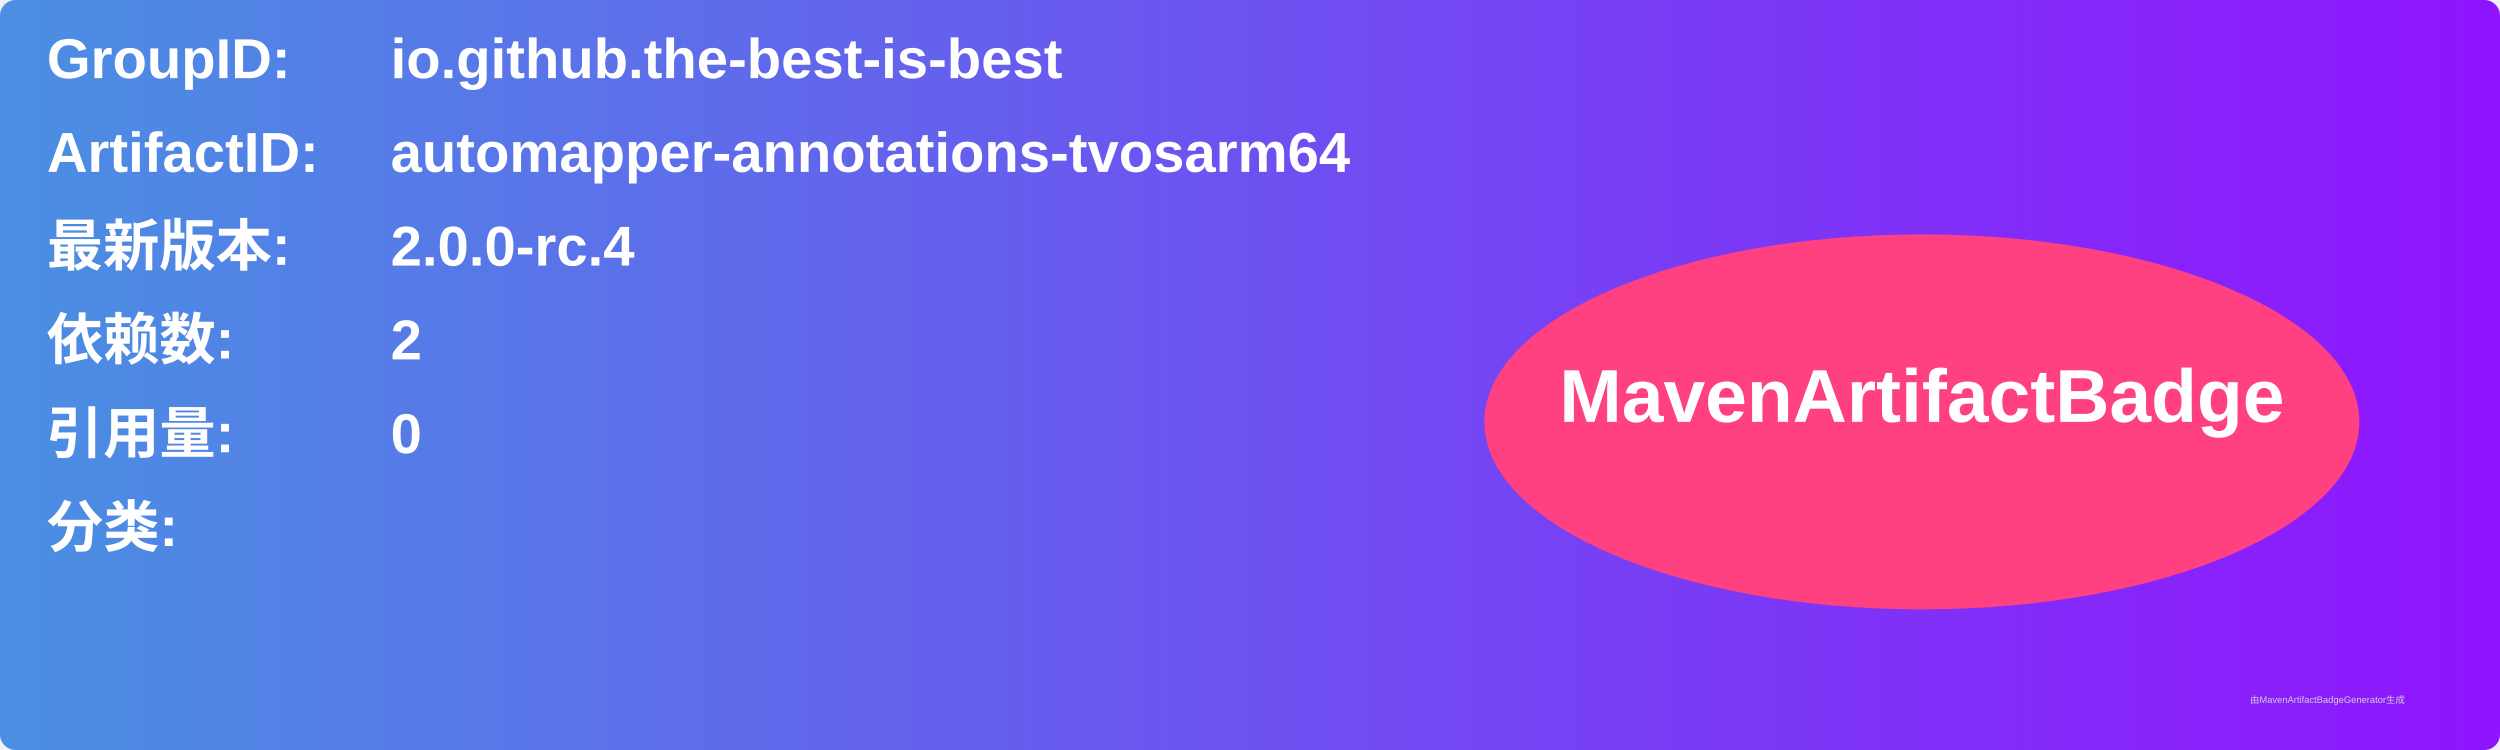
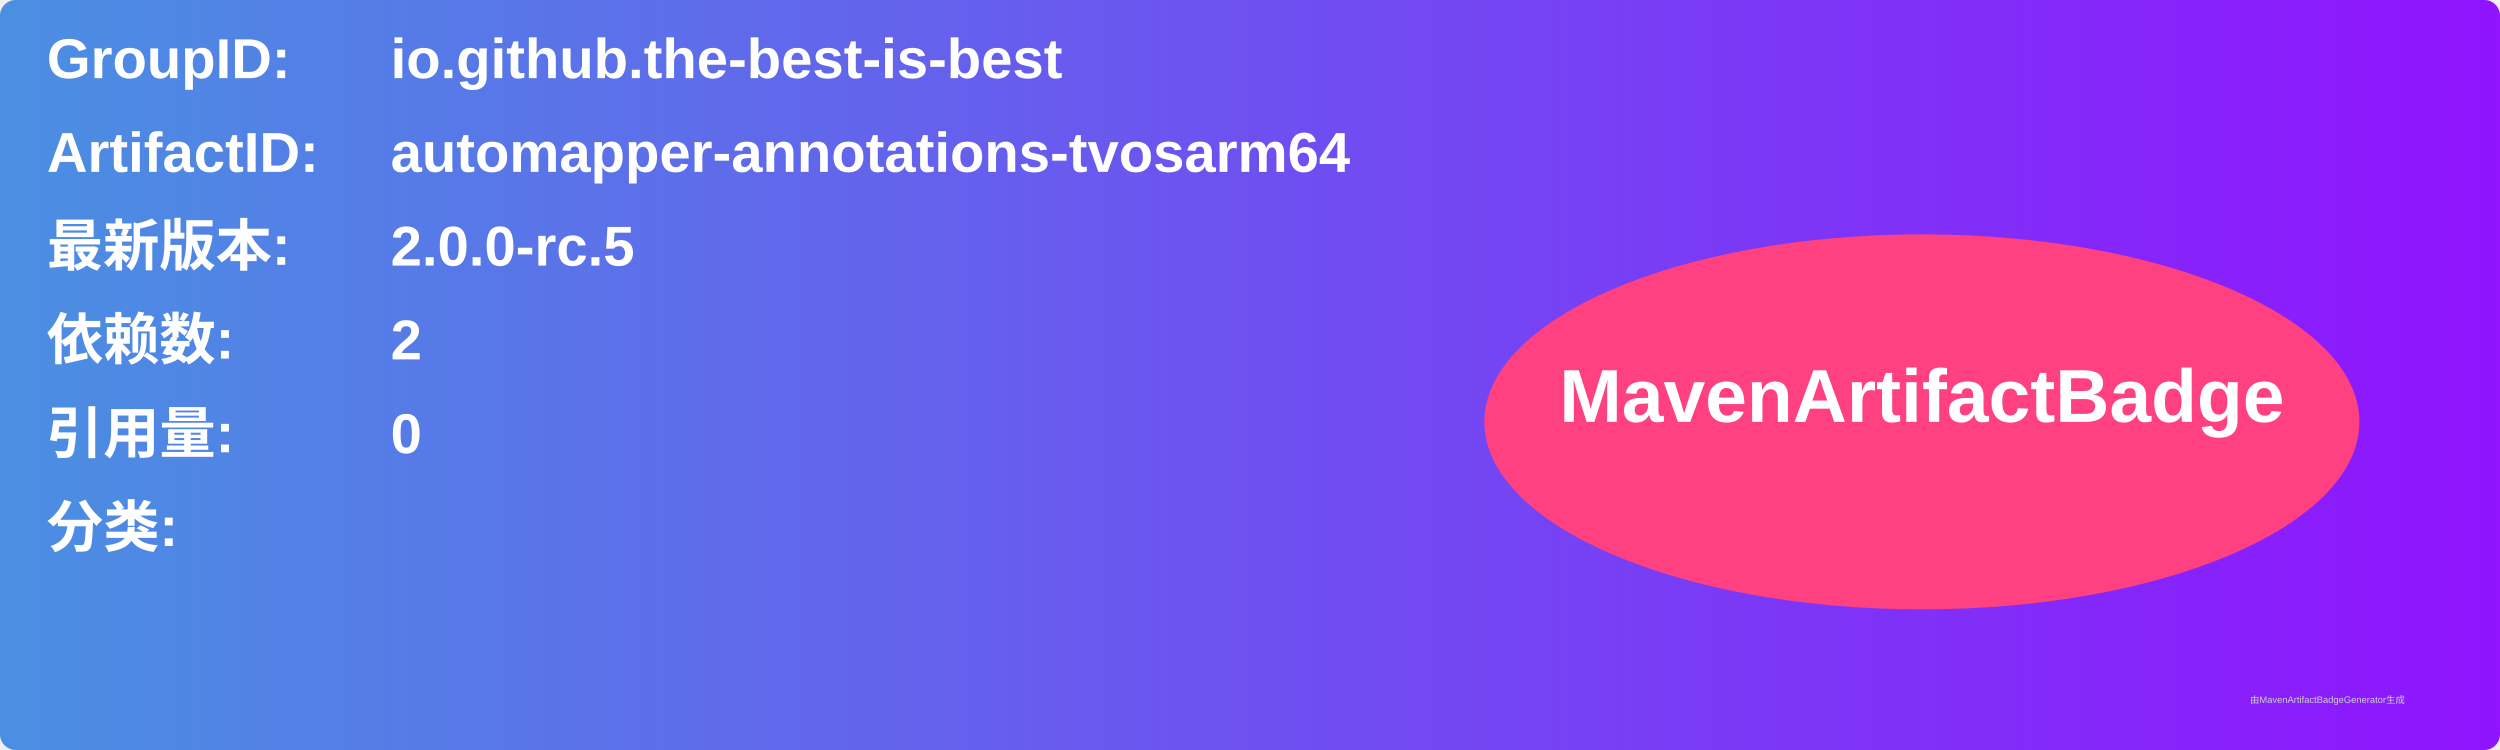
<svg xmlns="http://www.w3.org/2000/svg" width="800" height="240" viewBox="0 0 800 240">
  <linearGradient id="grad" x1="0%" y1="0%" x2="100%" y2="0%">
    <stop offset="0%" stop-color="#4a90e2" />
    <stop offset="100%" stop-color="#9013fe" />
  </linearGradient>
  <rect width="100%" height="100%" rx="5" ry="5" fill="url(#grad)" />
  <g transform="translate(15, 15)">
    <text x="0" y="10" font-family="Arial" font-size="18" fill="white" font-weight="bold" width="260">GroupID:</text>
    <text x="110" y="10" font-family="Arial" font-size="18" fill="white" font-weight="bold" width="460">io.github.the-best-is-best</text>
    <text x="0" y="40" font-family="Arial" font-size="18" fill="white" font-weight="bold" width="260">ArtifactID:</text>
    <text x="110" y="40" font-family="Arial" font-size="18" fill="white" font-weight="bold" width="460">automapper-annotations-tvosarm64</text>
    <text x="0" y="70" font-family="Arial" font-size="18" fill="white" font-weight="bold">最新版本:</text>
    <text x="110" y="70" font-family="Arial" font-size="18" fill="white" font-weight="bold">
-       <tspan font-weight="bold">2.0.0-rc.4</tspan>
+       <tspan font-weight="bold">2.0.0-rc.5</tspan>
    </text>
    <text x="0" y="100" font-family="Arial" font-size="18" fill="white" font-weight="bold">依赖数: </text>
    <text x="110" y="100" font-family="Arial" font-size="18" fill="white">
      <tspan font-weight="bold">2</tspan>
    </text>
    <text x="0" y="130" font-family="Arial" font-size="18" fill="white" font-weight="bold">引用量: </text>
    <text x="110" y="130" font-family="Arial" font-size="18" fill="white">
      <tspan font-weight="bold">0</tspan>
    </text>
    <text x="0" y="160" font-family="Arial" font-size="18" fill="white" font-weight="bold">分类:</text>
    <text x="10" y="190" font-family="Arial" font-size="10" fill="white">
      <tspan font-weight="bold" />
    </text>
    <ellipse cx="600" cy="120" rx="140" ry="60" fill="#ff4081" />
    <text x="600" y="120" text-anchor="middle" font-family="Arial" font-size="24" fill="white" font-weight="bold">MavenArtifactBadge</text>
  </g>
  <text x="720" y="225" font-family="Arial" font-size="3" fill="#d0d0d0">由MavenArtifactBadgeGenerator生成</text>
</svg>
